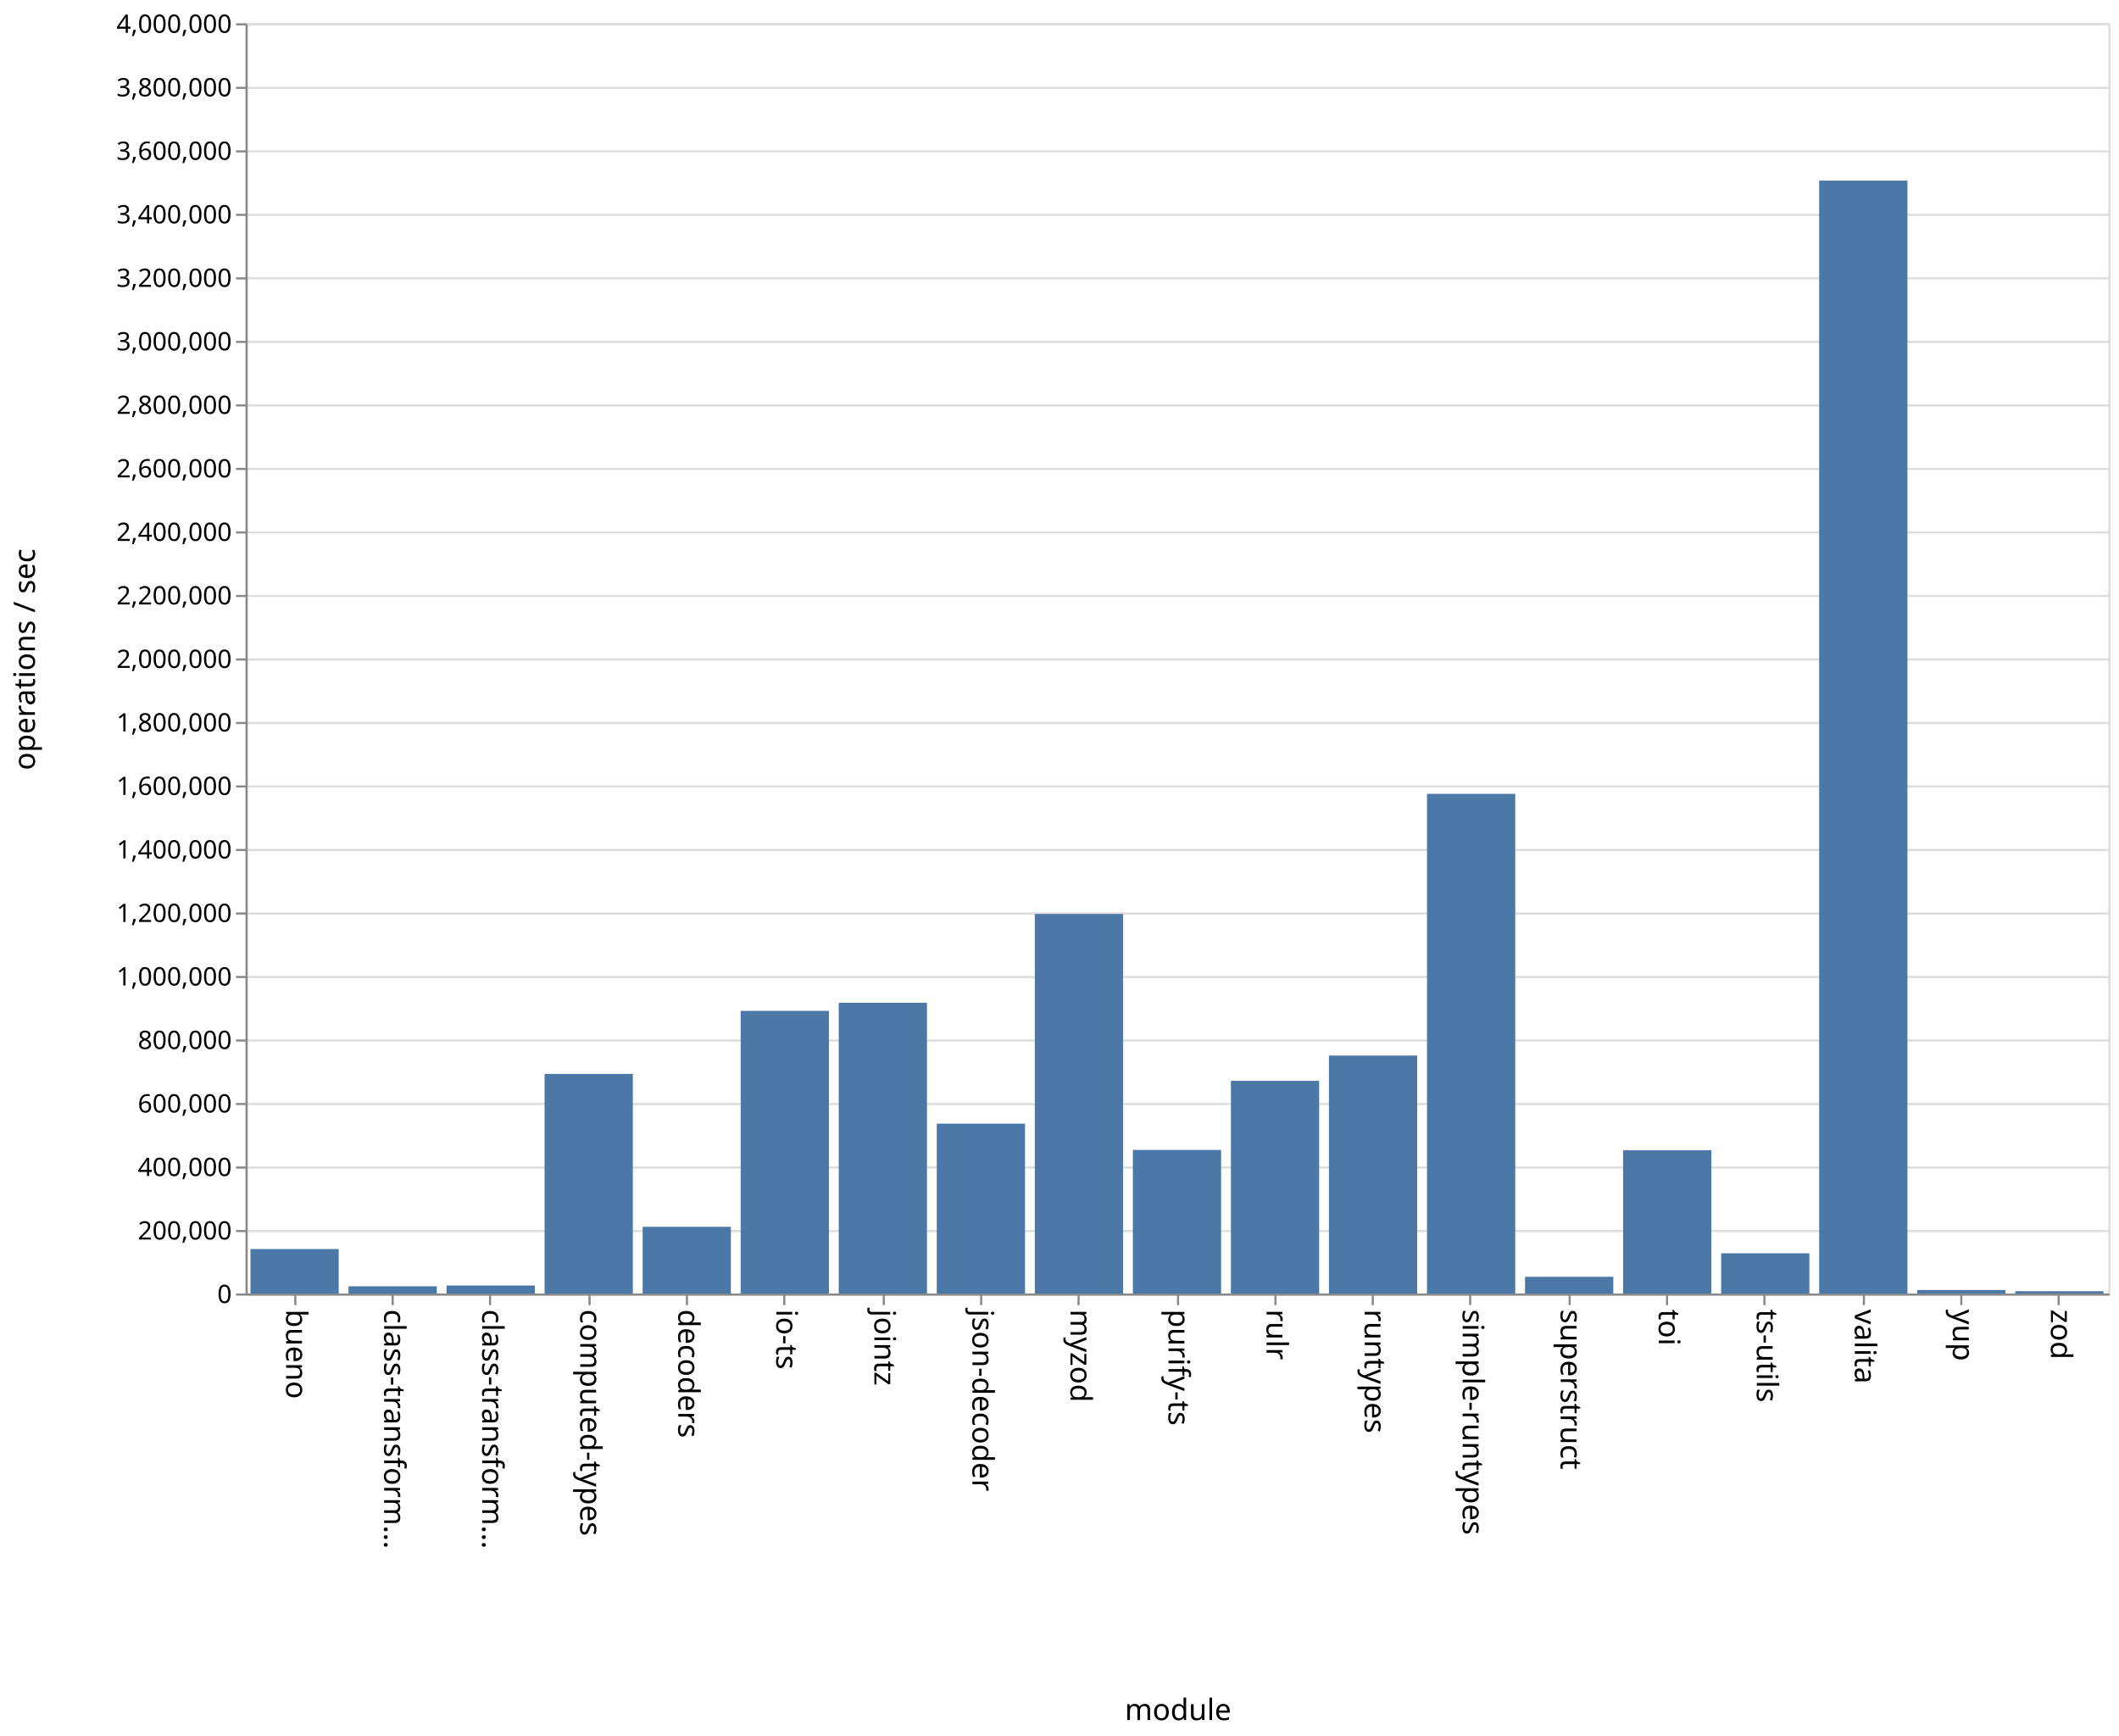
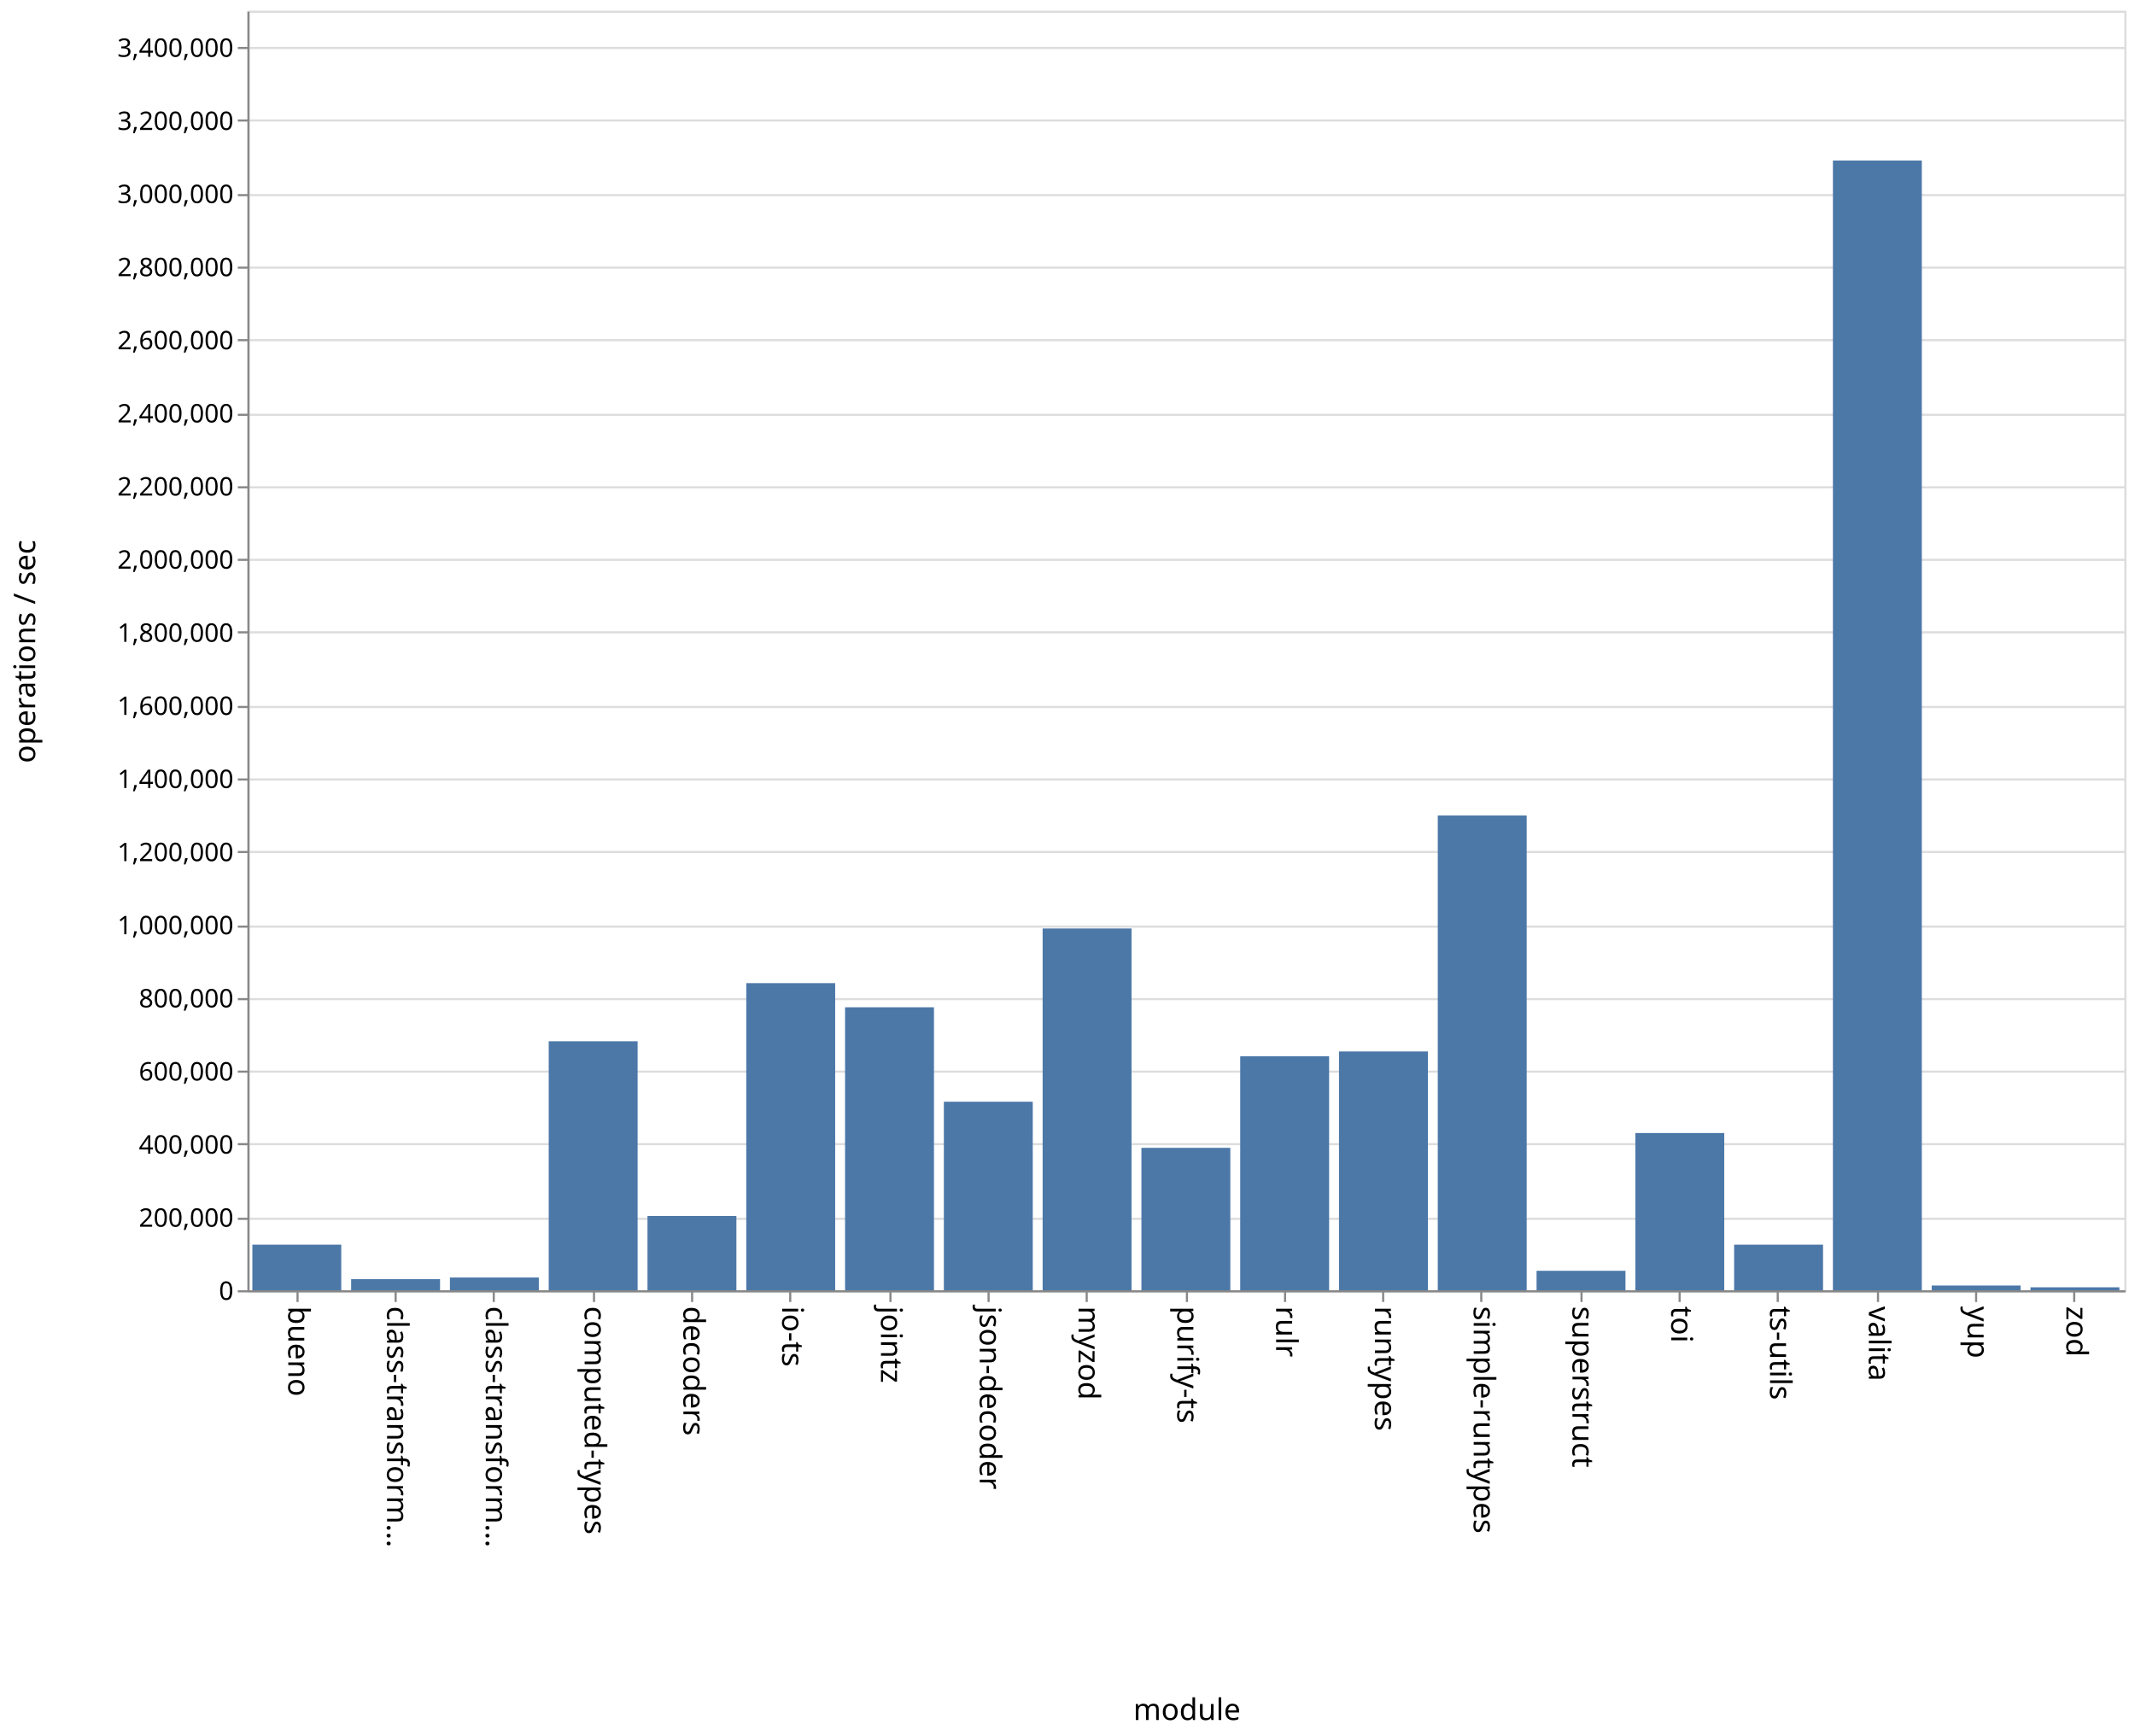
- <svg xmlns="http://www.w3.org/2000/svg" class="marks" width="1001" height="820">
-   <path fill="#fff" d="M0 0h1001v820H0z" />
+ <svg xmlns="http://www.w3.org/2000/svg" class="marks" width="1001" height="814">
+   <path fill="#fff" d="M0 0h1001v814H0z" />
  <g class="mark-group role-frame root" aria-roledescription="group mark container" fill="none" stroke-miterlimit="10">
-     <path class="background" aria-hidden="true" d="M116.5 11.5h880v600h-880z" stroke="#ddd" />
-     <g class="mark-group role-axis" aria-roledescription="axis" aria-label="Y-axis for a linear scale with values from 0 to 4,000,000">
-       <path class="background" aria-hidden="true" d="M116.5 11.5z" pointer-events="none" />
+     <path class="background" aria-hidden="true" d="M116.5 5.5h880v600h-880z" stroke="#ddd" />
+     <g class="mark-group role-axis" aria-roledescription="axis" aria-label="Y-axis for a linear scale with values from 0 to 3,500,000">
+       <path class="background" aria-hidden="true" d="M116.5 5.5z" pointer-events="none" />
      <g class="mark-rule role-axis-grid" pointer-events="none" stroke="#ddd">
-         <path d="M116.5 611.5h880M116.5 581.5h880M116.5 551.5h880M116.5 521.5h880M116.5 491.5h880M116.5 461.5h880M116.5 431.5h880M116.5 401.5h880M116.5 371.5h880M116.5 341.5h880M116.5 311.5h880M116.5 281.5h880M116.5 251.5h880M116.5 221.5h880M116.5 191.5h880M116.5 161.5h880M116.5 131.5h880M116.5 101.5h880M116.5 71.5h880M116.5 41.5h880M116.5 11.5h880" />
+         <path d="M116.5 605.5h880M116.5 571.5h880M116.5 536.5h880M116.5 502.5h880M116.5 468.5h880M116.5 434.5h880M116.5 399.5h880M116.5 365.5h880M116.5 331.5h880M116.5 296.5h880M116.5 262.5h880M116.5 228.5h880M116.5 194.5h880M116.5 159.5h880M116.5 125.5h880M116.5 91.5h880M116.5 56.5h880M116.5 22.5h880" />
      </g>
    </g>
    <g class="mark-group role-axis" aria-roledescription="axis" aria-label="X-axis titled 'module' for a discrete scale with 19 values: bueno, class-transformer-validator-async, class-transformer-validator-sync, computed-types, decoders, ending with zod">
-       <path class="background" aria-hidden="true" d="M116.5 611.5z" pointer-events="none" />
+       <path class="background" aria-hidden="true" d="M116.5 605.5z" pointer-events="none" />
      <g class="mark-rule role-axis-tick" pointer-events="none" stroke="#888">
-         <path d="M139.5 611.5v5M185.5 611.5v5M231.5 611.5v5M278.5 611.5v5M324.5 611.5v5M370.5 611.5v5M417.5 611.5v5M463.5 611.5v5M509.5 611.5v5M556.5 611.5v5M602.5 611.5v5M648.5 611.5v5M694.5 611.5v5M741.5 611.5v5M787.5 611.5v5M833.5 611.5v5M880.5 611.5v5M926.5 611.5v5M972.5 611.5v5" />
+         <path d="M139.5 605.5v5M185.5 605.5v5M231.5 605.5v5M278.5 605.5v5M324.5 605.5v5M370.5 605.5v5M417.5 605.5v5M463.5 605.5v5M509.5 605.5v5M556.5 605.5v5M602.5 605.5v5M648.5 605.5v5M694.5 605.5v5M741.5 605.5v5M787.5 605.5v5M833.5 605.5v5M880.5 605.5v5M926.5 605.5v5M972.5 605.5v5" />
      </g>
      <g class="mark-text role-axis-label" pointer-events="none" font-family="sans-serif" font-size="14" fill="#000">
-         <text transform="rotate(90 -241.671 376.829)">bueno</text>
-         <text transform="rotate(90 -218.513 399.987)">class-transform…</text>
-         <text transform="rotate(90 -195.355 423.145)">class-transform…</text>
-         <text transform="rotate(90 -172.197 446.303)">computed-types</text>
-         <text transform="rotate(90 -149.04 469.46)">decoders</text>
-         <text transform="rotate(90 -125.882 492.618)">io-ts</text>
-         <text transform="rotate(90 -102.724 515.776)">jointz</text>
-         <text transform="rotate(90 -79.566 538.934)">json-decoder</text>
-         <text transform="rotate(90 -56.408 562.092)">myzod</text>
-         <text transform="rotate(90 -33.25 585.25)">purify-ts</text>
-         <text transform="rotate(90 -10.092 608.408)">rulr</text>
-         <text transform="rotate(90 13.066 631.566)">runtypes</text>
-         <text transform="rotate(90 36.224 654.724)">simple-runtypes</text>
-         <text transform="rotate(90 59.382 677.882)">superstruct</text>
-         <text transform="rotate(90 82.54 701.04)">toi</text>
-         <text transform="rotate(90 105.697 724.197)">ts-utils</text>
-         <text transform="rotate(90 128.855 747.355)">valita</text>
-         <text transform="rotate(90 152.013 770.513)">yup</text>
-         <text transform="rotate(90 175.171 793.671)">zod</text>
+         <text transform="rotate(90 -238.671 373.829)">bueno</text>
+         <text transform="rotate(90 -215.513 396.987)">class-transform…</text>
+         <text transform="rotate(90 -192.355 420.145)">class-transform…</text>
+         <text transform="rotate(90 -169.197 443.303)">computed-types</text>
+         <text transform="rotate(90 -146.04 466.46)">decoders</text>
+         <text transform="rotate(90 -122.882 489.618)">io-ts</text>
+         <text transform="rotate(90 -99.724 512.776)">jointz</text>
+         <text transform="rotate(90 -76.566 535.934)">json-decoder</text>
+         <text transform="rotate(90 -53.408 559.092)">myzod</text>
+         <text transform="rotate(90 -30.25 582.25)">purify-ts</text>
+         <text transform="rotate(90 -7.092 605.408)">rulr</text>
+         <text transform="rotate(90 16.066 628.566)">runtypes</text>
+         <text transform="rotate(90 39.224 651.724)">simple-runtypes</text>
+         <text transform="rotate(90 62.382 674.882)">superstruct</text>
+         <text transform="rotate(90 85.54 698.04)">toi</text>
+         <text transform="rotate(90 108.697 721.197)">ts-utils</text>
+         <text transform="rotate(90 131.855 744.355)">valita</text>
+         <text transform="rotate(90 155.013 767.513)">yup</text>
+         <text transform="rotate(90 178.171 790.671)">zod</text>
      </g>
-       <path stroke="#888" d="M116.5 611.5h880" pointer-events="none" />
-       <text text-anchor="middle" transform="translate(556.5 812.5)" font-family="sans-serif" font-size="14" fill="#000" pointer-events="none">module</text>
+       <path stroke="#888" d="M116.5 605.5h880" pointer-events="none" />
+       <text text-anchor="middle" transform="translate(556.5 806.5)" font-family="sans-serif" font-size="14" fill="#000" pointer-events="none">module</text>
    </g>
-     <g class="mark-group role-axis" aria-roledescription="axis" aria-label="Y-axis titled 'operations / sec' for a linear scale with values from 0 to 4,000,000">
-       <path class="background" aria-hidden="true" d="M116.5 11.5z" pointer-events="none" />
+     <g class="mark-group role-axis" aria-roledescription="axis" aria-label="Y-axis titled 'operations / sec' for a linear scale with values from 0 to 3,500,000">
+       <path class="background" aria-hidden="true" d="M116.5 5.5z" pointer-events="none" />
      <g class="mark-rule role-axis-tick" pointer-events="none" stroke="#888">
-         <path d="M116.5 611.5h-5M116.5 581.5h-5M116.5 551.5h-5M116.5 521.5h-5M116.5 491.5h-5M116.5 461.5h-5M116.5 431.5h-5M116.5 401.5h-5M116.5 371.5h-5M116.5 341.5h-5M116.5 311.5h-5M116.5 281.5h-5M116.5 251.5h-5M116.5 221.5h-5M116.5 191.5h-5M116.5 161.5h-5M116.5 131.5h-5M116.5 101.5h-5M116.5 71.5h-5M116.5 41.5h-5M116.5 11.5h-5" />
+         <path d="M116.5 605.5h-5M116.5 571.5h-5M116.5 536.5h-5M116.5 502.5h-5M116.5 468.5h-5M116.5 434.5h-5M116.5 399.5h-5M116.5 365.5h-5M116.5 331.5h-5M116.5 296.5h-5M116.5 262.5h-5M116.5 228.5h-5M116.5 194.5h-5M116.5 159.5h-5M116.5 125.5h-5M116.5 91.5h-5M116.5 56.5h-5M116.5 22.5h-5" />
      </g>
      <g class="mark-text role-axis-label" pointer-events="none" text-anchor="end" font-family="sans-serif" font-size="12" fill="#000">
-         <text transform="translate(109.5 615.5)">0</text>
-         <text transform="translate(109.5 585.5)">200,000</text>
-         <text transform="translate(109.5 555.5)">400,000</text>
-         <text transform="translate(109.5 525.5)">600,000</text>
-         <text transform="translate(109.5 495.5)">800,000</text>
-         <text transform="translate(109.5 465.5)">1,000,000</text>
-         <text transform="translate(109.5 435.5)">1,200,000</text>
-         <text transform="translate(109.5 405.5)">1,400,000</text>
-         <text transform="translate(109.5 375.5)">1,600,000</text>
-         <text transform="translate(109.5 345.5)">1,800,000</text>
-         <text transform="translate(109.5 315.5)">2,000,000</text>
-         <text transform="translate(109.5 285.5)">2,200,000</text>
-         <text transform="translate(109.5 255.5)">2,400,000</text>
-         <text transform="translate(109.5 225.5)">2,600,000</text>
-         <text transform="translate(109.5 195.5)">2,800,000</text>
-         <text transform="translate(109.5 165.5)">3,000,000</text>
-         <text transform="translate(109.5 135.5)">3,200,000</text>
-         <text transform="translate(109.5 105.5)">3,400,000</text>
-         <text transform="translate(109.5 75.5)">3,600,000</text>
-         <text transform="translate(109.5 45.5)">3,800,000</text>
-         <text transform="translate(109.5 15.5)">4,000,000</text>
+         <text transform="translate(109.5 609.5)">0</text>
+         <text transform="translate(109.5 575.214)">200,000</text>
+         <text transform="translate(109.5 540.929)">400,000</text>
+         <text transform="translate(109.5 506.643)">600,000</text>
+         <text transform="translate(109.5 472.357)">800,000</text>
+         <text transform="translate(109.5 438.071)">1,000,000</text>
+         <text transform="translate(109.5 403.786)">1,200,000</text>
+         <text transform="translate(109.5 369.5)">1,400,000</text>
+         <text transform="translate(109.5 335.214)">1,600,000</text>
+         <text transform="translate(109.5 300.929)">1,800,000</text>
+         <text transform="translate(109.5 266.643)">2,000,000</text>
+         <text transform="translate(109.5 232.357)">2,200,000</text>
+         <text transform="translate(109.5 198.071)">2,400,000</text>
+         <text transform="translate(109.5 163.786)">2,600,000</text>
+         <text transform="translate(109.5 129.5)">2,800,000</text>
+         <text transform="translate(109.5 95.214)">3,000,000</text>
+         <text transform="translate(109.5 60.929)">3,200,000</text>
+         <text transform="translate(109.5 26.643)">3,400,000</text>
      </g>
-       <path stroke="#888" d="M116.5 611.5v-600" pointer-events="none" />
-       <text text-anchor="middle" transform="rotate(-90 164 147.5)" font-family="sans-serif" font-size="14" fill="#000" pointer-events="none">operations / sec</text>
+       <path stroke="#888" d="M116.5 605.5V5.5" pointer-events="none" />
+       <text text-anchor="middle" transform="rotate(-90 161 144.5)" font-family="sans-serif" font-size="14" fill="#000" pointer-events="none">operations / sec</text>
    </g>
    <g class="mark-rect role-mark marks" aria-roledescription="rect mark container" fill="#4c78a8">
-       <path d="M118.316 589.996H160V611h-41.684zM164.632 607.59h41.684V611h-41.684zM210.947 607.226h41.685V611h-41.685zM257.263 507.278h41.684V611h-41.684zM303.579 579.49h41.684V611H303.58zM349.895 477.481h41.684V611h-41.684zM396.21 473.674h41.685V611H396.21zM442.526 530.767h41.685V611h-41.685zM488.842 431.722h41.684V611h-41.684zM535.158 543.172h41.684V611h-41.684zM581.474 510.545h41.684V611h-41.684zM627.79 498.599h41.684V611h-41.685zM674.105 374.978h41.684V611h-41.684zM720.421 603.119h41.684V611h-41.684zM766.737 543.347h41.684V611h-41.684zM813.053 592.018h41.684V611h-41.684zM859.368 85.325h41.685V611h-41.685zM905.684 609.343h41.684V611h-41.684zM952 609.92h41.684V611H952z" />
+       <path d="M118.316 583.62H160V605h-41.684zM164.632 599.789h41.684V605h-41.684zM210.947 599.038h41.685V605h-41.685zM257.263 488.237h41.684V605h-41.684zM303.579 570.17h41.684V605H303.58zM349.895 461.003h41.684V605h-41.684zM396.21 472.3h41.685V605H396.21zM442.526 516.594h41.685V605h-41.685zM488.842 435.356h41.684V605h-41.684zM535.158 538.218h41.684V605h-41.684zM581.474 495.308h41.684V605h-41.684zM627.79 493.018h41.684V605h-41.685zM674.105 382.38h41.684V605h-41.684zM720.421 595.883h41.684V605h-41.684zM766.737 531.28h41.684V605h-41.684zM813.053 583.621h41.684V605h-41.684zM859.368 75.287h41.685V605h-41.685zM905.684 602.787h41.684V605h-41.684zM952 603.614h41.684V605H952z" />
    </g>
  </g>
</svg>
